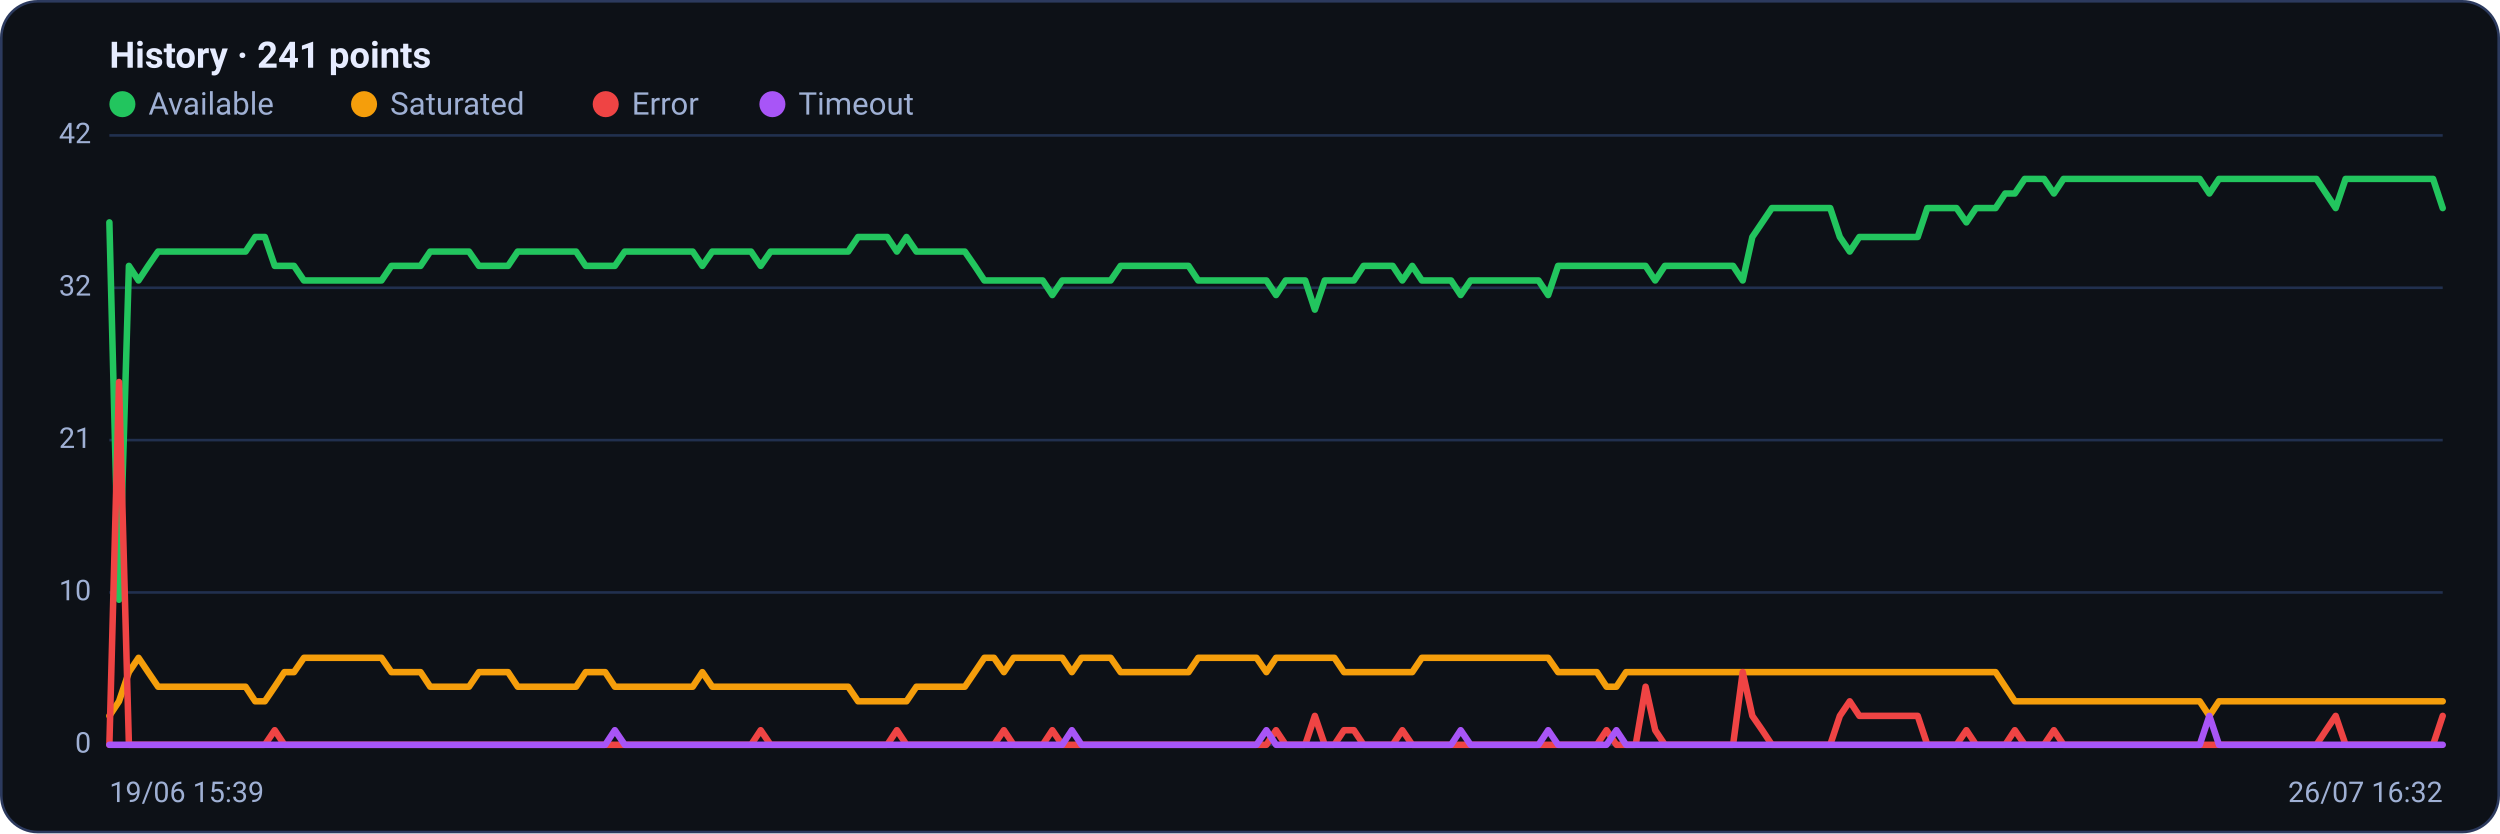
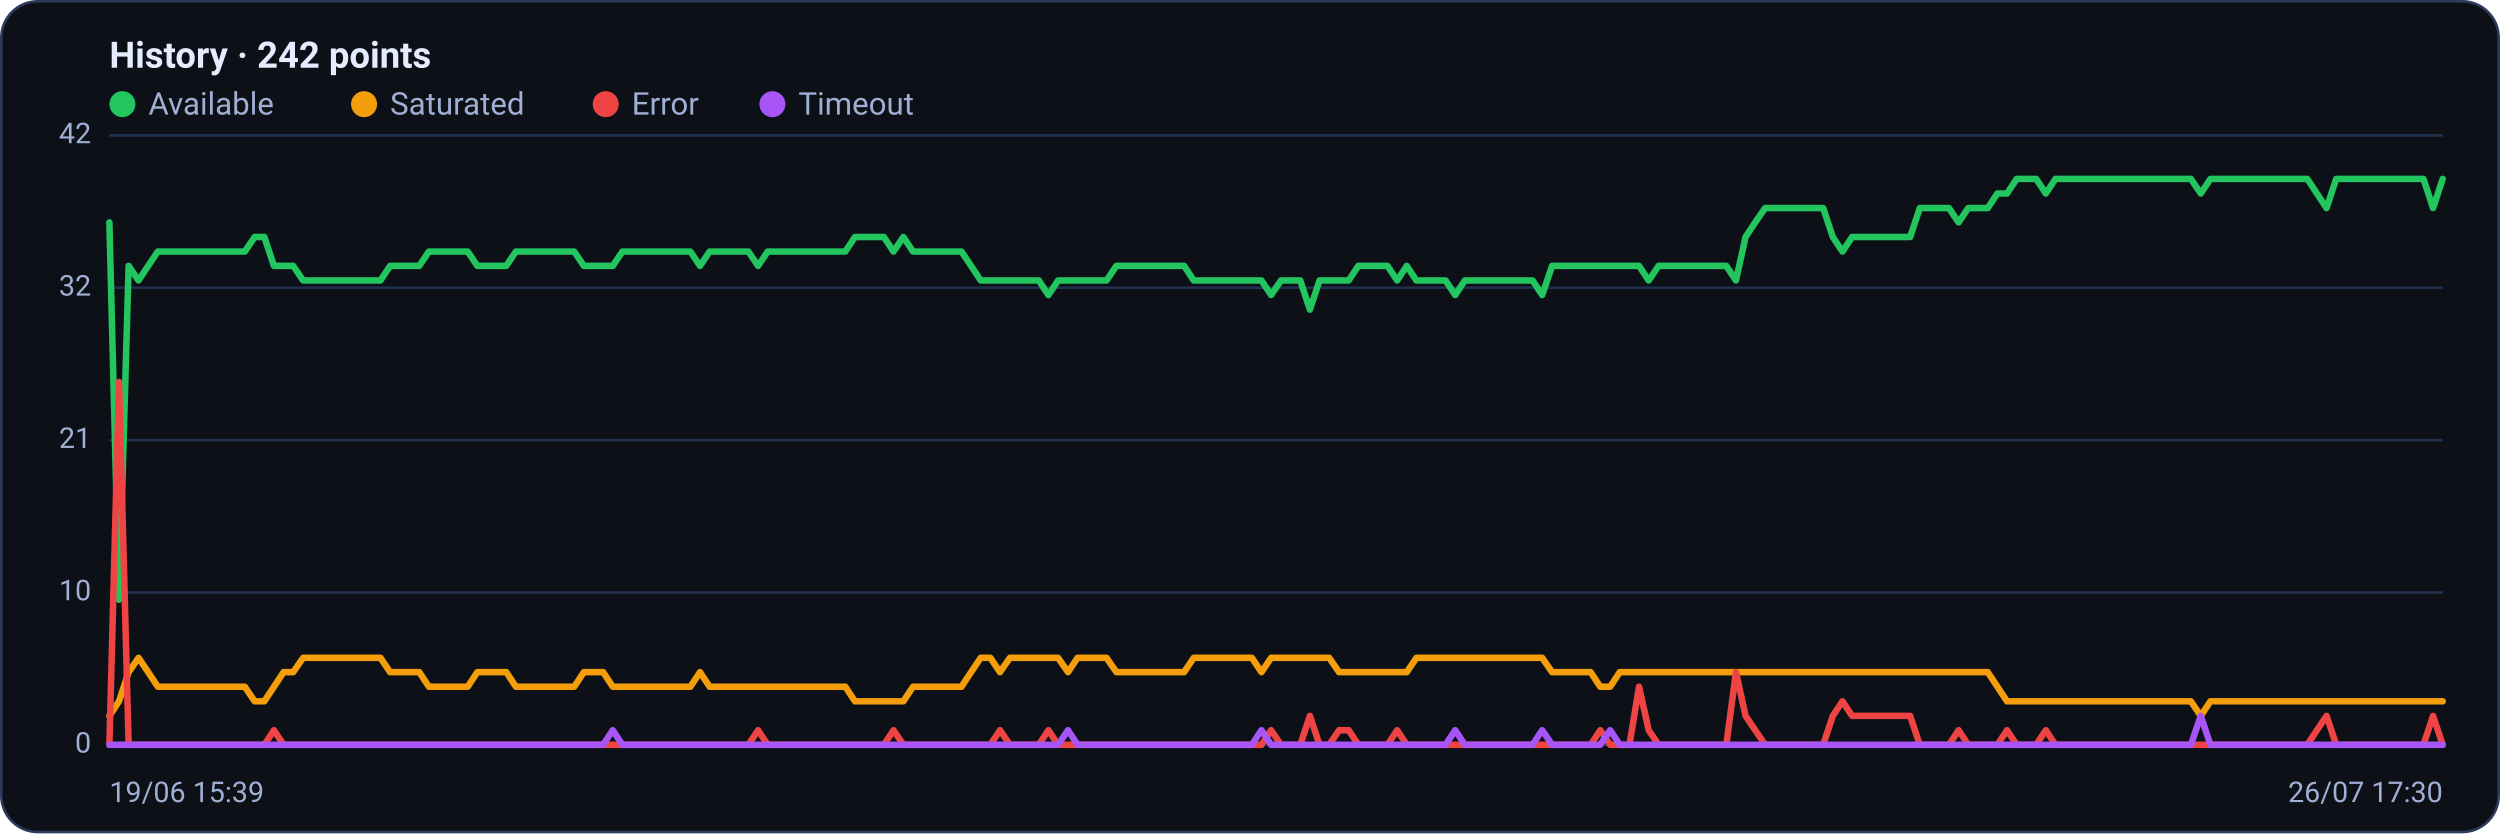
<svg xmlns="http://www.w3.org/2000/svg" viewBox="0 0 960 320" width="960" height="320" font-family="Segoe UI, system-ui, -apple-system, Roboto, Helvetica, Arial, sans-serif" role="img" aria-label="Availability history per region">
  <rect x="0.5" y="0.5" width="959" height="319" rx="14" fill="#0d1117" stroke="#2c3a5e" />
-   <text x="42" y="26" font-size="14" font-weight="600" fill="#e6ecff">History · 241 points</text>
+   <text x="42" y="26" font-size="14" font-weight="600" fill="#e6ecff">History · 242 points</text>
  <circle cx="47" cy="40" r="5" fill="#22c55e" />
  <text x="57" y="44" font-size="12" fill="#9fb0d4">Available</text>
  <circle cx="139.8" cy="40" r="5" fill="#f59e0b" />
  <text x="149.8" y="44" font-size="12" fill="#9fb0d4">Saturated</text>
  <circle cx="232.6" cy="40" r="5" fill="#ef4444" />
  <text x="242.6" y="44" font-size="12" fill="#9fb0d4">Error</text>
  <circle cx="296.6" cy="40" r="5" fill="#a855f7" />
  <text x="306.6" y="44" font-size="12" fill="#9fb0d4">Timeout</text>
  <line x1="42" y1="286.0" x2="938" y2="286.0" stroke="#21304f" stroke-width="1" />
  <text x="35" y="289.0" text-anchor="end" font-size="11" fill="#9fb0d4">0</text>
  <line x1="42" y1="227.5" x2="938" y2="227.5" stroke="#21304f" stroke-width="1" />
  <text x="35" y="230.5" text-anchor="end" font-size="11" fill="#9fb0d4">10</text>
  <line x1="42" y1="169.0" x2="938" y2="169.0" stroke="#21304f" stroke-width="1" />
  <text x="35" y="172.0" text-anchor="end" font-size="11" fill="#9fb0d4">21</text>
  <line x1="42" y1="110.5" x2="938" y2="110.5" stroke="#21304f" stroke-width="1" />
  <text x="35" y="113.5" text-anchor="end" font-size="11" fill="#9fb0d4">32</text>
  <line x1="42" y1="52.0" x2="938" y2="52.0" stroke="#21304f" stroke-width="1" />
  <text x="35" y="55.0" text-anchor="end" font-size="11" fill="#9fb0d4">42</text>
-   <polyline fill="none" stroke="#22c55e" stroke-width="2.5" stroke-linejoin="round" stroke-linecap="round" points="42.0,85.4 45.7,230.3 49.5,102.1 53.2,107.7 56.9,102.1 60.7,96.6 64.4,96.6 68.1,96.6 71.9,96.6 75.6,96.6 79.3,96.6 83.1,96.6 86.8,96.6 90.5,96.6 94.3,96.6 98.0,91.0 101.7,91.0 105.5,102.1 109.2,102.1 112.9,102.1 116.7,107.7 120.4,107.7 124.1,107.7 127.9,107.7 131.6,107.7 135.3,107.7 139.1,107.7 142.8,107.7 146.5,107.7 150.3,102.1 154.0,102.1 157.7,102.1 161.5,102.1 165.2,96.6 168.9,96.6 172.7,96.6 176.4,96.6 180.1,96.6 183.9,102.1 187.6,102.1 191.3,102.1 195.1,102.1 198.8,96.6 202.5,96.6 206.3,96.6 210.0,96.6 213.7,96.6 217.5,96.6 221.2,96.6 224.9,102.1 228.7,102.1 232.4,102.1 236.1,102.1 239.9,96.6 243.6,96.6 247.3,96.6 251.1,96.6 254.8,96.6 258.5,96.6 262.3,96.6 266.0,96.6 269.7,102.1 273.5,96.6 277.2,96.6 280.9,96.6 284.7,96.6 288.4,96.6 292.1,102.1 295.9,96.6 299.6,96.6 303.3,96.6 307.1,96.6 310.8,96.6 314.5,96.6 318.3,96.6 322.0,96.6 325.7,96.6 329.5,91.0 333.2,91.0 336.9,91.0 340.7,91.0 344.4,96.6 348.1,91.0 351.9,96.6 355.6,96.6 359.3,96.6 363.1,96.6 366.8,96.6 370.5,96.6 374.3,102.1 378.0,107.7 381.7,107.7 385.5,107.7 389.2,107.7 392.9,107.7 396.7,107.7 400.4,107.7 404.1,113.3 407.9,107.7 411.6,107.7 415.3,107.7 419.1,107.7 422.8,107.7 426.5,107.7 430.3,102.1 434.0,102.1 437.7,102.1 441.5,102.1 445.2,102.1 448.9,102.1 452.7,102.1 456.4,102.1 460.1,107.7 463.9,107.7 467.6,107.7 471.3,107.7 475.1,107.7 478.8,107.7 482.5,107.7 486.3,107.7 490.0,113.3 493.7,107.7 497.5,107.7 501.2,107.7 504.9,118.9 508.7,107.7 512.4,107.7 516.1,107.7 519.9,107.7 523.6,102.1 527.3,102.1 531.1,102.1 534.8,102.1 538.5,107.7 542.3,102.1 546.0,107.7 549.7,107.7 553.5,107.7 557.2,107.7 560.9,113.3 564.7,107.7 568.4,107.7 572.1,107.7 575.9,107.7 579.6,107.7 583.3,107.7 587.1,107.7 590.8,107.7 594.5,113.3 598.3,102.1 602.0,102.1 605.7,102.1 609.5,102.1 613.2,102.1 616.9,102.1 620.7,102.1 624.4,102.1 628.1,102.1 631.9,102.1 635.6,107.7 639.3,102.1 643.1,102.1 646.8,102.1 650.5,102.1 654.3,102.1 658.0,102.1 661.7,102.1 665.5,102.1 669.2,107.7 672.9,91.0 676.7,85.4 680.4,79.9 684.1,79.9 687.9,79.9 691.6,79.9 695.3,79.9 699.1,79.9 702.8,79.9 706.5,91.0 710.3,96.6 714.0,91.0 717.7,91.0 721.5,91.0 725.2,91.0 728.9,91.0 732.7,91.0 736.4,91.0 740.1,79.9 743.9,79.9 747.6,79.9 751.3,79.9 755.1,85.4 758.8,79.9 762.5,79.9 766.3,79.9 770.0,74.3 773.7,74.3 777.5,68.7 781.2,68.7 784.9,68.7 788.7,74.3 792.4,68.7 796.1,68.7 799.9,68.7 803.6,68.7 807.3,68.7 811.1,68.7 814.8,68.7 818.5,68.7 822.3,68.7 826.0,68.7 829.7,68.7 833.5,68.7 837.2,68.7 840.9,68.7 844.7,68.7 848.4,74.3 852.1,68.7 855.9,68.7 859.6,68.7 863.3,68.7 867.1,68.7 870.8,68.7 874.5,68.7 878.3,68.7 882.0,68.7 885.7,68.7 889.5,68.7 893.2,74.3 896.9,79.9 900.7,68.7 904.4,68.7 908.1,68.7 911.9,68.7 915.6,68.7 919.3,68.7 923.1,68.7 926.8,68.7 930.5,68.7 934.3,68.7 938.0,79.9" />
-   <polyline fill="none" stroke="#f59e0b" stroke-width="2.5" stroke-linejoin="round" stroke-linecap="round" points="42.0,274.9 45.7,269.3 49.5,258.1 53.2,252.6 56.9,258.1 60.7,263.7 64.4,263.7 68.1,263.7 71.9,263.7 75.6,263.7 79.3,263.7 83.1,263.7 86.8,263.7 90.5,263.7 94.3,263.7 98.0,269.3 101.7,269.3 105.5,263.7 109.2,258.1 112.9,258.1 116.7,252.6 120.4,252.6 124.1,252.6 127.9,252.6 131.6,252.6 135.3,252.6 139.1,252.6 142.8,252.6 146.5,252.6 150.3,258.1 154.0,258.1 157.7,258.1 161.5,258.1 165.2,263.7 168.9,263.7 172.7,263.7 176.4,263.7 180.1,263.7 183.9,258.1 187.6,258.1 191.3,258.1 195.1,258.1 198.8,263.7 202.5,263.7 206.3,263.7 210.0,263.7 213.7,263.7 217.5,263.7 221.2,263.7 224.9,258.1 228.7,258.1 232.4,258.1 236.1,263.7 239.9,263.7 243.6,263.7 247.3,263.7 251.1,263.7 254.8,263.7 258.5,263.7 262.3,263.7 266.0,263.7 269.7,258.1 273.5,263.7 277.2,263.7 280.9,263.7 284.7,263.7 288.4,263.7 292.1,263.7 295.9,263.7 299.6,263.7 303.3,263.7 307.1,263.7 310.8,263.7 314.5,263.7 318.3,263.7 322.0,263.7 325.7,263.7 329.5,269.3 333.2,269.3 336.9,269.3 340.7,269.3 344.4,269.3 348.1,269.3 351.9,263.7 355.6,263.7 359.3,263.7 363.1,263.7 366.8,263.7 370.5,263.7 374.3,258.1 378.0,252.6 381.7,252.6 385.5,258.1 389.2,252.6 392.9,252.6 396.7,252.6 400.4,252.6 404.1,252.6 407.9,252.6 411.6,258.1 415.3,252.6 419.1,252.6 422.8,252.6 426.5,252.6 430.3,258.1 434.0,258.1 437.7,258.1 441.5,258.1 445.2,258.1 448.9,258.1 452.7,258.1 456.4,258.1 460.1,252.6 463.9,252.6 467.6,252.6 471.3,252.6 475.1,252.6 478.8,252.6 482.5,252.6 486.3,258.1 490.0,252.6 493.7,252.6 497.5,252.6 501.2,252.6 504.9,252.6 508.7,252.6 512.4,252.6 516.1,258.1 519.9,258.1 523.6,258.1 527.3,258.1 531.1,258.1 534.8,258.1 538.5,258.1 542.3,258.1 546.0,252.6 549.7,252.6 553.5,252.6 557.2,252.6 560.9,252.6 564.7,252.6 568.4,252.6 572.1,252.6 575.9,252.6 579.6,252.6 583.3,252.6 587.1,252.6 590.8,252.6 594.5,252.6 598.3,258.1 602.0,258.1 605.7,258.1 609.5,258.1 613.2,258.1 616.9,263.7 620.7,263.7 624.4,258.1 628.1,258.1 631.9,258.1 635.6,258.1 639.3,258.1 643.1,258.1 646.8,258.1 650.5,258.1 654.3,258.1 658.0,258.1 661.7,258.1 665.5,258.1 669.2,258.1 672.9,258.1 676.7,258.1 680.4,258.1 684.1,258.1 687.9,258.1 691.6,258.1 695.3,258.1 699.1,258.1 702.8,258.1 706.5,258.1 710.3,258.1 714.0,258.1 717.7,258.1 721.5,258.1 725.2,258.1 728.9,258.1 732.7,258.1 736.4,258.1 740.1,258.1 743.9,258.1 747.6,258.1 751.3,258.1 755.1,258.1 758.8,258.1 762.5,258.1 766.3,258.1 770.0,263.7 773.7,269.3 777.5,269.3 781.2,269.3 784.9,269.3 788.7,269.3 792.4,269.3 796.1,269.3 799.9,269.3 803.6,269.3 807.3,269.3 811.1,269.3 814.8,269.3 818.5,269.3 822.3,269.3 826.0,269.3 829.7,269.3 833.5,269.3 837.2,269.3 840.9,269.3 844.7,269.3 848.4,274.9 852.1,269.3 855.9,269.3 859.6,269.3 863.3,269.3 867.1,269.3 870.8,269.3 874.5,269.3 878.3,269.3 882.0,269.3 885.7,269.3 889.5,269.3 893.2,269.3 896.9,269.3 900.7,269.3 904.4,269.3 908.1,269.3 911.9,269.3 915.6,269.3 919.3,269.3 923.1,269.3 926.8,269.3 930.5,269.3 934.3,269.3 938.0,269.3" />
-   <polyline fill="none" stroke="#ef4444" stroke-width="2.5" stroke-linejoin="round" stroke-linecap="round" points="42.0,286.0 45.7,146.7 49.5,286.0 53.2,286.0 56.9,286.0 60.7,286.0 64.4,286.0 68.1,286.0 71.9,286.0 75.6,286.0 79.3,286.0 83.1,286.0 86.8,286.0 90.5,286.0 94.3,286.0 98.0,286.0 101.7,286.0 105.5,280.4 109.2,286.0 112.9,286.0 116.7,286.0 120.4,286.0 124.1,286.0 127.9,286.0 131.6,286.0 135.3,286.0 139.1,286.0 142.8,286.0 146.5,286.0 150.3,286.0 154.0,286.0 157.7,286.0 161.5,286.0 165.2,286.0 168.9,286.0 172.7,286.0 176.4,286.0 180.1,286.0 183.9,286.0 187.6,286.0 191.3,286.0 195.1,286.0 198.8,286.0 202.5,286.0 206.3,286.0 210.0,286.0 213.7,286.0 217.5,286.0 221.2,286.0 224.9,286.0 228.7,286.0 232.4,286.0 236.1,286.0 239.9,286.0 243.6,286.0 247.3,286.0 251.1,286.0 254.8,286.0 258.5,286.0 262.3,286.0 266.0,286.0 269.7,286.0 273.5,286.0 277.2,286.0 280.9,286.0 284.7,286.0 288.4,286.0 292.1,280.4 295.9,286.0 299.6,286.0 303.3,286.0 307.1,286.0 310.8,286.0 314.5,286.0 318.3,286.0 322.0,286.0 325.7,286.0 329.5,286.0 333.2,286.0 336.9,286.0 340.7,286.0 344.4,280.4 348.1,286.0 351.9,286.0 355.6,286.0 359.3,286.0 363.1,286.0 366.8,286.0 370.5,286.0 374.3,286.0 378.0,286.0 381.7,286.0 385.5,280.4 389.2,286.0 392.9,286.0 396.7,286.0 400.4,286.0 404.1,280.4 407.9,286.0 411.6,286.0 415.3,286.0 419.1,286.0 422.8,286.0 426.5,286.0 430.3,286.0 434.0,286.0 437.7,286.0 441.5,286.0 445.2,286.0 448.9,286.0 452.7,286.0 456.4,286.0 460.1,286.0 463.9,286.0 467.6,286.0 471.3,286.0 475.1,286.0 478.8,286.0 482.5,286.0 486.3,286.0 490.0,280.4 493.7,286.0 497.5,286.0 501.2,286.0 504.9,274.9 508.7,286.0 512.4,286.0 516.1,280.4 519.9,280.4 523.6,286.0 527.3,286.0 531.1,286.0 534.8,286.0 538.5,280.4 542.3,286.0 546.0,286.0 549.7,286.0 553.5,286.0 557.2,286.0 560.9,286.0 564.7,286.0 568.4,286.0 572.1,286.0 575.9,286.0 579.6,286.0 583.3,286.0 587.1,286.0 590.8,286.0 594.5,286.0 598.3,286.0 602.0,286.0 605.7,286.0 609.5,286.0 613.2,286.0 616.9,280.4 620.7,286.0 624.4,286.0 628.1,286.0 631.9,263.7 635.6,280.4 639.3,286.0 643.1,286.0 646.8,286.0 650.5,286.0 654.3,286.0 658.0,286.0 661.7,286.0 665.5,286.0 669.2,258.1 672.9,274.9 676.7,280.4 680.4,286.0 684.1,286.0 687.9,286.0 691.6,286.0 695.3,286.0 699.1,286.0 702.8,286.0 706.5,274.9 710.3,269.3 714.0,274.9 717.7,274.9 721.5,274.9 725.2,274.9 728.9,274.9 732.7,274.9 736.4,274.9 740.1,286.0 743.9,286.0 747.6,286.0 751.3,286.0 755.1,280.4 758.8,286.0 762.5,286.0 766.3,286.0 770.0,286.0 773.7,280.4 777.5,286.0 781.2,286.0 784.9,286.0 788.7,280.4 792.4,286.0 796.1,286.0 799.9,286.0 803.6,286.0 807.3,286.0 811.1,286.0 814.8,286.0 818.5,286.0 822.3,286.0 826.0,286.0 829.7,286.0 833.5,286.0 837.2,286.0 840.9,286.0 844.7,286.0 848.4,286.0 852.1,286.0 855.9,286.0 859.6,286.0 863.3,286.0 867.1,286.0 870.8,286.0 874.5,286.0 878.3,286.0 882.0,286.0 885.7,286.0 889.5,286.0 893.2,280.4 896.9,274.9 900.7,286.0 904.4,286.0 908.1,286.0 911.9,286.0 915.6,286.0 919.3,286.0 923.1,286.0 926.8,286.0 930.5,286.0 934.3,286.0 938.0,274.9" />
-   <polyline fill="none" stroke="#a855f7" stroke-width="2.5" stroke-linejoin="round" stroke-linecap="round" points="42.0,286.0 45.7,286.0 49.5,286.0 53.2,286.0 56.9,286.0 60.7,286.0 64.4,286.0 68.1,286.0 71.9,286.0 75.6,286.0 79.3,286.0 83.1,286.0 86.8,286.0 90.5,286.0 94.3,286.0 98.0,286.0 101.7,286.0 105.5,286.0 109.2,286.0 112.9,286.0 116.7,286.0 120.4,286.0 124.1,286.0 127.9,286.0 131.6,286.0 135.3,286.0 139.1,286.0 142.8,286.0 146.5,286.0 150.3,286.0 154.0,286.0 157.7,286.0 161.5,286.0 165.2,286.0 168.9,286.0 172.7,286.0 176.4,286.0 180.1,286.0 183.9,286.0 187.6,286.0 191.3,286.0 195.1,286.0 198.8,286.0 202.5,286.0 206.3,286.0 210.0,286.0 213.7,286.0 217.5,286.0 221.2,286.0 224.9,286.0 228.7,286.0 232.4,286.0 236.1,280.4 239.9,286.0 243.6,286.0 247.3,286.0 251.1,286.0 254.8,286.0 258.5,286.0 262.3,286.0 266.0,286.0 269.7,286.0 273.5,286.0 277.2,286.0 280.9,286.0 284.7,286.0 288.4,286.0 292.1,286.0 295.9,286.0 299.6,286.0 303.3,286.0 307.1,286.0 310.8,286.0 314.5,286.0 318.3,286.0 322.0,286.0 325.7,286.0 329.5,286.0 333.2,286.0 336.9,286.0 340.7,286.0 344.4,286.0 348.1,286.0 351.9,286.0 355.6,286.0 359.3,286.0 363.1,286.0 366.8,286.0 370.5,286.0 374.3,286.0 378.0,286.0 381.7,286.0 385.5,286.0 389.2,286.0 392.9,286.0 396.7,286.0 400.4,286.0 404.1,286.0 407.9,286.0 411.6,280.4 415.3,286.0 419.1,286.0 422.8,286.0 426.5,286.0 430.3,286.0 434.0,286.0 437.7,286.0 441.5,286.0 445.2,286.0 448.9,286.0 452.7,286.0 456.4,286.0 460.1,286.0 463.9,286.0 467.6,286.0 471.3,286.0 475.1,286.0 478.8,286.0 482.5,286.0 486.3,280.4 490.0,286.0 493.7,286.0 497.5,286.0 501.2,286.0 504.9,286.0 508.7,286.0 512.4,286.0 516.1,286.0 519.9,286.0 523.6,286.0 527.3,286.0 531.1,286.0 534.8,286.0 538.5,286.0 542.3,286.0 546.0,286.0 549.7,286.0 553.5,286.0 557.2,286.0 560.9,280.4 564.7,286.0 568.4,286.0 572.1,286.0 575.9,286.0 579.6,286.0 583.3,286.0 587.1,286.0 590.8,286.0 594.5,280.4 598.3,286.0 602.0,286.0 605.7,286.0 609.5,286.0 613.2,286.0 616.9,286.0 620.7,280.4 624.4,286.0 628.1,286.0 631.9,286.0 635.6,286.0 639.3,286.0 643.1,286.0 646.8,286.0 650.5,286.0 654.3,286.0 658.0,286.0 661.7,286.0 665.5,286.0 669.2,286.0 672.9,286.0 676.7,286.0 680.4,286.0 684.1,286.0 687.9,286.0 691.6,286.0 695.3,286.0 699.1,286.0 702.8,286.0 706.5,286.0 710.3,286.0 714.0,286.0 717.7,286.0 721.5,286.0 725.2,286.0 728.9,286.0 732.7,286.0 736.4,286.0 740.1,286.0 743.9,286.0 747.6,286.0 751.3,286.0 755.1,286.0 758.8,286.0 762.5,286.0 766.3,286.0 770.0,286.0 773.7,286.0 777.5,286.0 781.2,286.0 784.9,286.0 788.7,286.0 792.4,286.0 796.1,286.0 799.9,286.0 803.6,286.0 807.3,286.0 811.1,286.0 814.8,286.0 818.5,286.0 822.3,286.0 826.0,286.0 829.7,286.0 833.5,286.0 837.2,286.0 840.9,286.0 844.7,286.0 848.4,274.9 852.1,286.0 855.9,286.0 859.6,286.0 863.3,286.0 867.1,286.0 870.8,286.0 874.5,286.0 878.3,286.0 882.0,286.0 885.7,286.0 889.5,286.0 893.2,286.0 896.9,286.0 900.7,286.0 904.4,286.0 908.1,286.0 911.9,286.0 915.6,286.0 919.3,286.0 923.1,286.0 926.8,286.0 930.5,286.0 934.3,286.0 938.0,286.0" />
+   <polyline fill="none" stroke="#22c55e" stroke-width="2.5" stroke-linejoin="round" stroke-linecap="round" points="42.0,85.4 45.7,230.3 49.4,102.1 53.2,107.7 56.9,102.1 60.6,96.6 64.3,96.6 68.0,96.6 71.7,96.6 75.5,96.6 79.2,96.6 82.9,96.6 86.6,96.6 90.3,96.6 94.0,96.6 97.8,91.0 101.5,91.0 105.2,102.1 108.9,102.1 112.6,102.1 116.4,107.7 120.1,107.7 123.8,107.7 127.5,107.7 131.2,107.7 134.9,107.7 138.7,107.7 142.4,107.7 146.1,107.7 149.8,102.1 153.5,102.1 157.3,102.1 161.0,102.1 164.7,96.6 168.4,96.6 172.1,96.6 175.8,96.6 179.6,96.6 183.3,102.1 187.0,102.1 190.7,102.1 194.4,102.1 198.1,96.6 201.9,96.6 205.6,96.6 209.3,96.6 213.0,96.6 216.7,96.6 220.5,96.6 224.2,102.1 227.9,102.1 231.6,102.1 235.3,102.1 239.0,96.6 242.8,96.6 246.5,96.6 250.2,96.6 253.9,96.6 257.6,96.6 261.4,96.6 265.1,96.6 268.8,102.1 272.5,96.6 276.2,96.6 279.9,96.6 283.7,96.6 287.4,96.6 291.1,102.1 294.8,96.6 298.5,96.6 302.2,96.6 306.0,96.6 309.7,96.6 313.4,96.6 317.1,96.6 320.8,96.6 324.6,96.6 328.3,91.0 332.0,91.0 335.7,91.0 339.4,91.0 343.1,96.6 346.9,91.0 350.6,96.6 354.3,96.6 358.0,96.6 361.7,96.6 365.5,96.6 369.2,96.6 372.9,102.1 376.6,107.7 380.3,107.7 384.0,107.7 387.8,107.7 391.5,107.7 395.2,107.7 398.9,107.7 402.6,113.3 406.3,107.7 410.1,107.7 413.8,107.7 417.5,107.7 421.2,107.7 424.9,107.7 428.7,102.1 432.4,102.1 436.1,102.1 439.8,102.1 443.5,102.1 447.2,102.1 451.0,102.1 454.7,102.1 458.4,107.7 462.1,107.7 465.8,107.7 469.6,107.7 473.3,107.7 477.0,107.7 480.7,107.7 484.4,107.7 488.1,113.3 491.9,107.7 495.6,107.7 499.3,107.7 503.0,118.9 506.7,107.7 510.4,107.7 514.2,107.7 517.9,107.7 521.6,102.1 525.3,102.1 529.0,102.1 532.8,102.1 536.5,107.7 540.2,102.1 543.9,107.7 547.6,107.7 551.3,107.7 555.1,107.7 558.8,113.3 562.5,107.7 566.2,107.7 569.9,107.7 573.7,107.7 577.4,107.7 581.1,107.7 584.8,107.7 588.5,107.7 592.2,113.3 596.0,102.1 599.7,102.1 603.4,102.1 607.1,102.1 610.8,102.1 614.5,102.1 618.3,102.1 622.0,102.1 625.7,102.1 629.4,102.1 633.1,107.7 636.9,102.1 640.6,102.1 644.3,102.1 648.0,102.1 651.7,102.1 655.4,102.1 659.2,102.1 662.9,102.1 666.6,107.7 670.3,91.0 674.0,85.4 677.8,79.9 681.5,79.9 685.2,79.9 688.9,79.9 692.6,79.9 696.3,79.9 700.1,79.9 703.8,91.0 707.5,96.6 711.2,91.0 714.9,91.0 718.6,91.0 722.4,91.0 726.1,91.0 729.8,91.0 733.5,91.0 737.2,79.9 741.0,79.9 744.7,79.9 748.4,79.9 752.1,85.4 755.8,79.9 759.5,79.9 763.3,79.9 767.0,74.3 770.7,74.3 774.4,68.7 778.1,68.7 781.9,68.7 785.6,74.3 789.3,68.7 793.0,68.7 796.7,68.7 800.4,68.7 804.2,68.7 807.9,68.7 811.6,68.7 815.3,68.7 819.0,68.7 822.7,68.7 826.5,68.7 830.2,68.7 833.9,68.7 837.6,68.7 841.3,68.7 845.1,74.3 848.8,68.7 852.5,68.7 856.2,68.7 859.9,68.7 863.6,68.7 867.4,68.7 871.1,68.7 874.8,68.7 878.5,68.7 882.2,68.7 886.0,68.7 889.7,74.3 893.4,79.9 897.1,68.7 900.8,68.7 904.5,68.7 908.3,68.7 912.0,68.7 915.7,68.7 919.4,68.7 923.1,68.7 926.8,68.7 930.6,68.7 934.3,79.9 938.0,68.7" />
+   <polyline fill="none" stroke="#f59e0b" stroke-width="2.5" stroke-linejoin="round" stroke-linecap="round" points="42.0,274.9 45.7,269.3 49.4,258.1 53.2,252.6 56.9,258.1 60.6,263.7 64.3,263.7 68.0,263.7 71.7,263.7 75.5,263.7 79.2,263.7 82.9,263.7 86.6,263.7 90.3,263.7 94.0,263.7 97.8,269.3 101.5,269.3 105.2,263.7 108.9,258.1 112.6,258.1 116.4,252.6 120.1,252.6 123.8,252.6 127.5,252.6 131.2,252.6 134.9,252.6 138.7,252.6 142.4,252.6 146.1,252.6 149.8,258.1 153.5,258.1 157.3,258.1 161.0,258.1 164.7,263.7 168.4,263.7 172.1,263.7 175.8,263.7 179.6,263.7 183.3,258.1 187.0,258.1 190.7,258.1 194.4,258.1 198.1,263.7 201.9,263.7 205.6,263.7 209.3,263.7 213.0,263.7 216.7,263.7 220.5,263.7 224.2,258.1 227.9,258.1 231.6,258.1 235.3,263.7 239.0,263.7 242.8,263.7 246.5,263.7 250.2,263.7 253.9,263.7 257.6,263.7 261.4,263.7 265.1,263.7 268.8,258.1 272.5,263.7 276.2,263.7 279.9,263.7 283.7,263.7 287.4,263.7 291.1,263.7 294.8,263.7 298.5,263.7 302.2,263.7 306.0,263.7 309.7,263.7 313.4,263.7 317.1,263.7 320.8,263.7 324.6,263.7 328.3,269.3 332.0,269.3 335.7,269.3 339.4,269.3 343.1,269.3 346.9,269.3 350.6,263.7 354.3,263.7 358.0,263.7 361.7,263.7 365.5,263.7 369.2,263.7 372.9,258.1 376.6,252.6 380.3,252.6 384.0,258.1 387.8,252.6 391.5,252.6 395.2,252.6 398.9,252.6 402.6,252.6 406.3,252.6 410.1,258.1 413.8,252.6 417.5,252.6 421.2,252.6 424.9,252.6 428.7,258.1 432.4,258.1 436.1,258.1 439.8,258.1 443.5,258.1 447.2,258.1 451.0,258.1 454.7,258.1 458.4,252.6 462.1,252.6 465.8,252.6 469.6,252.6 473.3,252.6 477.0,252.6 480.7,252.6 484.4,258.1 488.1,252.6 491.9,252.6 495.6,252.6 499.3,252.6 503.0,252.6 506.7,252.6 510.4,252.6 514.2,258.1 517.9,258.1 521.6,258.1 525.3,258.1 529.0,258.1 532.8,258.1 536.5,258.1 540.2,258.1 543.9,252.6 547.6,252.6 551.3,252.6 555.1,252.6 558.8,252.6 562.5,252.6 566.2,252.6 569.9,252.6 573.7,252.6 577.4,252.6 581.1,252.6 584.8,252.6 588.5,252.6 592.2,252.6 596.0,258.1 599.7,258.1 603.4,258.1 607.1,258.1 610.8,258.1 614.5,263.7 618.3,263.7 622.0,258.1 625.7,258.1 629.4,258.1 633.1,258.1 636.9,258.1 640.6,258.1 644.3,258.1 648.0,258.1 651.7,258.1 655.4,258.1 659.2,258.1 662.9,258.1 666.6,258.1 670.3,258.1 674.0,258.1 677.8,258.1 681.5,258.1 685.2,258.1 688.9,258.1 692.6,258.1 696.3,258.1 700.1,258.1 703.8,258.1 707.5,258.1 711.2,258.1 714.9,258.1 718.6,258.1 722.4,258.1 726.1,258.1 729.8,258.1 733.5,258.1 737.2,258.1 741.0,258.1 744.7,258.1 748.4,258.1 752.1,258.1 755.8,258.1 759.5,258.1 763.3,258.1 767.0,263.7 770.7,269.3 774.4,269.3 778.1,269.3 781.9,269.3 785.6,269.3 789.3,269.3 793.0,269.3 796.7,269.3 800.4,269.3 804.2,269.3 807.9,269.3 811.6,269.3 815.3,269.3 819.0,269.3 822.7,269.3 826.5,269.3 830.2,269.3 833.9,269.3 837.6,269.3 841.3,269.3 845.1,274.9 848.8,269.3 852.5,269.3 856.2,269.3 859.9,269.3 863.6,269.3 867.4,269.3 871.1,269.3 874.8,269.3 878.5,269.3 882.2,269.3 886.0,269.3 889.7,269.3 893.4,269.3 897.1,269.3 900.8,269.3 904.5,269.3 908.3,269.3 912.0,269.3 915.7,269.3 919.4,269.3 923.1,269.3 926.8,269.3 930.6,269.3 934.3,269.3 938.0,269.3" />
+   <polyline fill="none" stroke="#ef4444" stroke-width="2.5" stroke-linejoin="round" stroke-linecap="round" points="42.0,286.0 45.7,146.7 49.4,286.0 53.2,286.0 56.9,286.0 60.6,286.0 64.3,286.0 68.0,286.0 71.7,286.0 75.5,286.0 79.2,286.0 82.9,286.0 86.6,286.0 90.3,286.0 94.0,286.0 97.8,286.0 101.5,286.0 105.2,280.4 108.9,286.0 112.6,286.0 116.4,286.0 120.1,286.0 123.8,286.0 127.5,286.0 131.2,286.0 134.9,286.0 138.7,286.0 142.4,286.0 146.1,286.0 149.8,286.0 153.5,286.0 157.3,286.0 161.0,286.0 164.7,286.0 168.4,286.0 172.1,286.0 175.8,286.0 179.6,286.0 183.3,286.0 187.0,286.0 190.7,286.0 194.4,286.0 198.1,286.0 201.9,286.0 205.6,286.0 209.3,286.0 213.0,286.0 216.7,286.0 220.5,286.0 224.2,286.0 227.9,286.0 231.6,286.0 235.3,286.0 239.0,286.0 242.8,286.0 246.5,286.0 250.2,286.0 253.9,286.0 257.6,286.0 261.4,286.0 265.1,286.0 268.8,286.0 272.5,286.0 276.2,286.0 279.9,286.0 283.7,286.0 287.4,286.0 291.1,280.4 294.8,286.0 298.5,286.0 302.2,286.0 306.0,286.0 309.7,286.0 313.4,286.0 317.1,286.0 320.8,286.0 324.6,286.0 328.3,286.0 332.0,286.0 335.7,286.0 339.4,286.0 343.1,280.4 346.9,286.0 350.6,286.0 354.3,286.0 358.0,286.0 361.7,286.0 365.5,286.0 369.2,286.0 372.9,286.0 376.6,286.0 380.3,286.0 384.0,280.4 387.8,286.0 391.5,286.0 395.2,286.0 398.9,286.0 402.6,280.4 406.3,286.0 410.1,286.0 413.8,286.0 417.5,286.0 421.2,286.0 424.9,286.0 428.7,286.0 432.4,286.0 436.1,286.0 439.8,286.0 443.5,286.0 447.2,286.0 451.0,286.0 454.7,286.0 458.4,286.0 462.1,286.0 465.8,286.0 469.6,286.0 473.3,286.0 477.0,286.0 480.7,286.0 484.4,286.0 488.1,280.4 491.9,286.0 495.6,286.0 499.3,286.0 503.0,274.9 506.7,286.0 510.4,286.0 514.2,280.4 517.9,280.4 521.6,286.0 525.3,286.0 529.0,286.0 532.8,286.0 536.5,280.4 540.2,286.0 543.9,286.0 547.6,286.0 551.3,286.0 555.1,286.0 558.8,286.0 562.5,286.0 566.2,286.0 569.9,286.0 573.7,286.0 577.4,286.0 581.1,286.0 584.8,286.0 588.5,286.0 592.2,286.0 596.0,286.0 599.7,286.0 603.4,286.0 607.1,286.0 610.8,286.0 614.5,280.4 618.3,286.0 622.0,286.0 625.7,286.0 629.4,263.7 633.1,280.4 636.9,286.0 640.6,286.0 644.3,286.0 648.0,286.0 651.7,286.0 655.4,286.0 659.2,286.0 662.9,286.0 666.6,258.1 670.3,274.9 674.0,280.4 677.8,286.0 681.5,286.0 685.2,286.0 688.9,286.0 692.6,286.0 696.3,286.0 700.1,286.0 703.8,274.9 707.5,269.3 711.2,274.9 714.9,274.9 718.6,274.9 722.4,274.9 726.1,274.9 729.8,274.9 733.5,274.9 737.2,286.0 741.0,286.0 744.7,286.0 748.4,286.0 752.1,280.4 755.8,286.0 759.5,286.0 763.3,286.0 767.0,286.0 770.7,280.4 774.4,286.0 778.1,286.0 781.9,286.0 785.6,280.4 789.3,286.0 793.0,286.0 796.7,286.0 800.4,286.0 804.2,286.0 807.9,286.0 811.6,286.0 815.3,286.0 819.0,286.0 822.7,286.0 826.5,286.0 830.2,286.0 833.9,286.0 837.6,286.0 841.3,286.0 845.1,286.0 848.8,286.0 852.5,286.0 856.2,286.0 859.9,286.0 863.6,286.0 867.4,286.0 871.1,286.0 874.8,286.0 878.5,286.0 882.2,286.0 886.0,286.0 889.7,280.4 893.4,274.9 897.1,286.0 900.8,286.0 904.5,286.0 908.3,286.0 912.0,286.0 915.7,286.0 919.4,286.0 923.1,286.0 926.8,286.0 930.6,286.0 934.3,274.9 938.0,286.0" />
+   <polyline fill="none" stroke="#a855f7" stroke-width="2.5" stroke-linejoin="round" stroke-linecap="round" points="42.0,286.0 45.7,286.0 49.4,286.0 53.2,286.0 56.9,286.0 60.6,286.0 64.3,286.0 68.0,286.0 71.7,286.0 75.5,286.0 79.2,286.0 82.9,286.0 86.6,286.0 90.3,286.0 94.0,286.0 97.8,286.0 101.5,286.0 105.2,286.0 108.9,286.0 112.6,286.0 116.4,286.0 120.1,286.0 123.8,286.0 127.5,286.0 131.2,286.0 134.9,286.0 138.7,286.0 142.4,286.0 146.1,286.0 149.8,286.0 153.5,286.0 157.3,286.0 161.0,286.0 164.7,286.0 168.4,286.0 172.1,286.0 175.8,286.0 179.6,286.0 183.3,286.0 187.0,286.0 190.7,286.0 194.4,286.0 198.1,286.0 201.9,286.0 205.6,286.0 209.3,286.0 213.0,286.0 216.7,286.0 220.5,286.0 224.2,286.0 227.9,286.0 231.6,286.0 235.3,280.4 239.0,286.0 242.8,286.0 246.5,286.0 250.2,286.0 253.9,286.0 257.6,286.0 261.4,286.0 265.1,286.0 268.8,286.0 272.5,286.0 276.2,286.0 279.9,286.0 283.7,286.0 287.4,286.0 291.1,286.0 294.8,286.0 298.5,286.0 302.2,286.0 306.0,286.0 309.7,286.0 313.4,286.0 317.1,286.0 320.8,286.0 324.6,286.0 328.3,286.0 332.0,286.0 335.7,286.0 339.4,286.0 343.1,286.0 346.9,286.0 350.6,286.0 354.3,286.0 358.0,286.0 361.7,286.0 365.5,286.0 369.2,286.0 372.9,286.0 376.6,286.0 380.3,286.0 384.0,286.0 387.8,286.0 391.5,286.0 395.2,286.0 398.9,286.0 402.6,286.0 406.3,286.0 410.1,280.4 413.8,286.0 417.5,286.0 421.2,286.0 424.9,286.0 428.7,286.0 432.4,286.0 436.1,286.0 439.8,286.0 443.5,286.0 447.2,286.0 451.0,286.0 454.7,286.0 458.4,286.0 462.1,286.0 465.8,286.0 469.6,286.0 473.3,286.0 477.0,286.0 480.7,286.0 484.4,280.4 488.1,286.0 491.9,286.0 495.6,286.0 499.3,286.0 503.0,286.0 506.7,286.0 510.4,286.0 514.2,286.0 517.9,286.0 521.6,286.0 525.3,286.0 529.0,286.0 532.8,286.0 536.5,286.0 540.2,286.0 543.9,286.0 547.6,286.0 551.3,286.0 555.1,286.0 558.8,280.4 562.5,286.0 566.2,286.0 569.9,286.0 573.7,286.0 577.4,286.0 581.1,286.0 584.8,286.0 588.5,286.0 592.2,280.4 596.0,286.0 599.7,286.0 603.4,286.0 607.1,286.0 610.8,286.0 614.5,286.0 618.3,280.4 622.0,286.0 625.7,286.0 629.4,286.0 633.1,286.0 636.9,286.0 640.6,286.0 644.3,286.0 648.0,286.0 651.7,286.0 655.4,286.0 659.2,286.0 662.9,286.0 666.6,286.0 670.3,286.0 674.0,286.0 677.8,286.0 681.5,286.0 685.2,286.0 688.9,286.0 692.6,286.0 696.3,286.0 700.1,286.0 703.8,286.0 707.5,286.0 711.2,286.0 714.9,286.0 718.6,286.0 722.4,286.0 726.1,286.0 729.8,286.0 733.5,286.0 737.2,286.0 741.0,286.0 744.7,286.0 748.4,286.0 752.1,286.0 755.8,286.0 759.5,286.0 763.3,286.0 767.0,286.0 770.7,286.0 774.4,286.0 778.1,286.0 781.9,286.0 785.6,286.0 789.3,286.0 793.0,286.0 796.7,286.0 800.4,286.0 804.2,286.0 807.9,286.0 811.6,286.0 815.3,286.0 819.0,286.0 822.7,286.0 826.5,286.0 830.2,286.0 833.9,286.0 837.6,286.0 841.3,286.0 845.1,274.9 848.8,286.0 852.5,286.0 856.2,286.0 859.9,286.0 863.6,286.0 867.4,286.0 871.1,286.0 874.8,286.0 878.5,286.0 882.2,286.0 886.0,286.0 889.7,286.0 893.4,286.0 897.1,286.0 900.8,286.0 904.5,286.0 908.3,286.0 912.0,286.0 915.7,286.0 919.4,286.0 923.1,286.0 926.8,286.0 930.6,286.0 934.3,286.0 938.0,286.0" />
  <text x="42" y="308" font-size="11" fill="#9fb0d4">19/06 15:39</text>
-   <text x="938" y="308" text-anchor="end" font-size="11" fill="#9fb0d4">26/07 16:32</text>
+   <text x="938" y="308" text-anchor="end" font-size="11" fill="#9fb0d4">26/07 17:30</text>
</svg>
